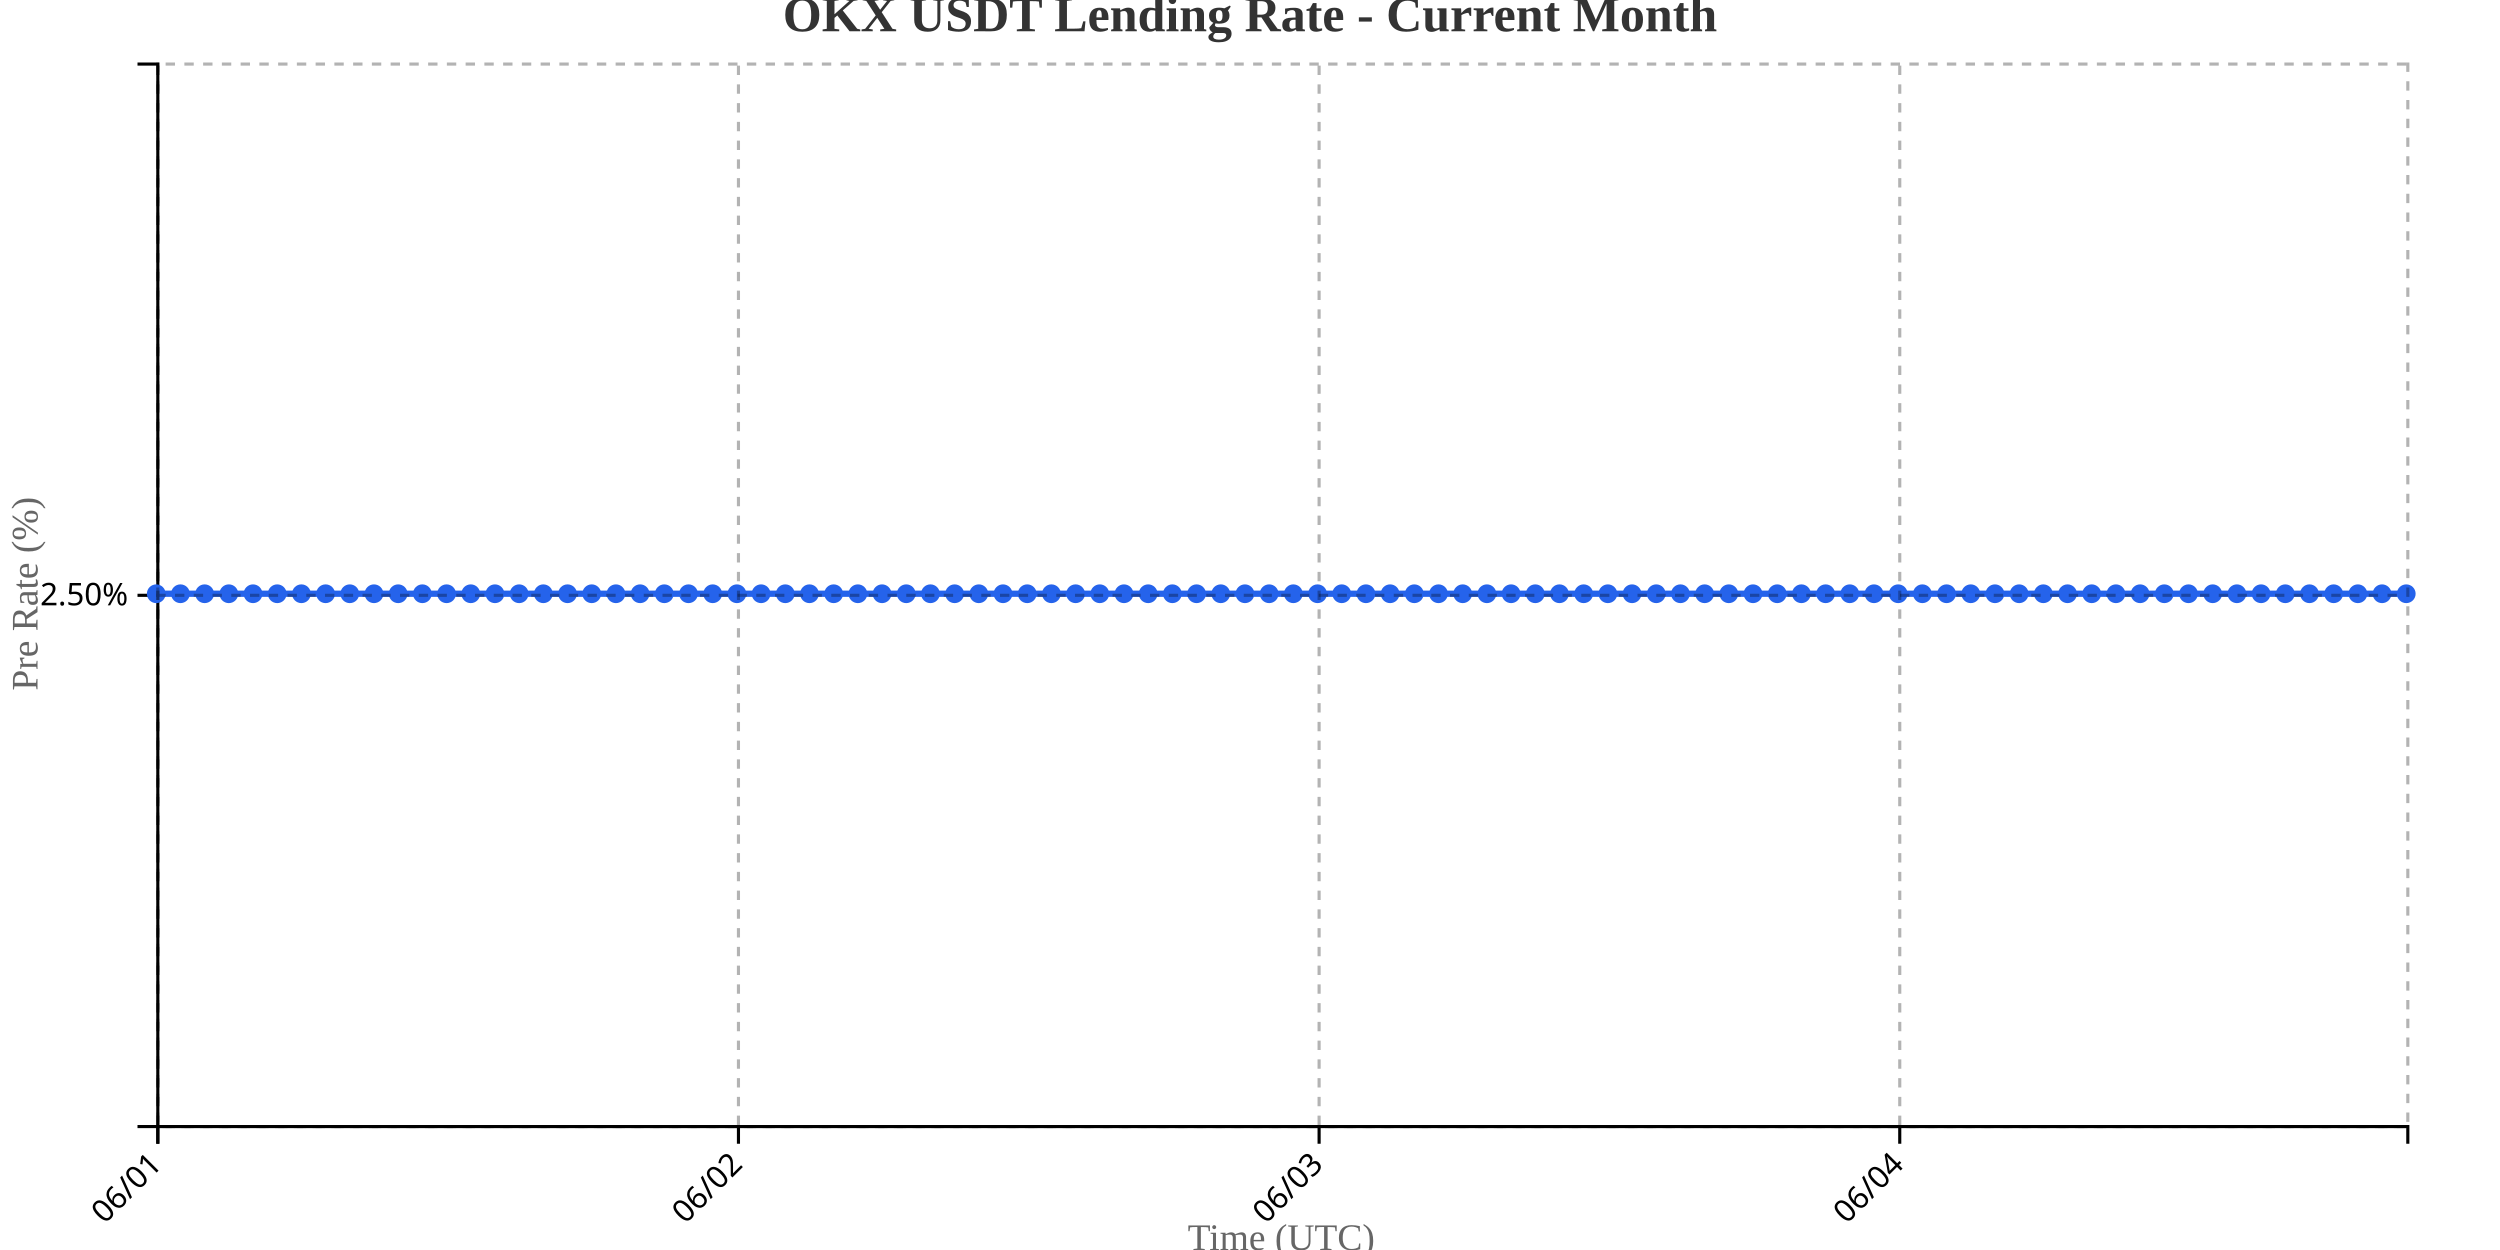
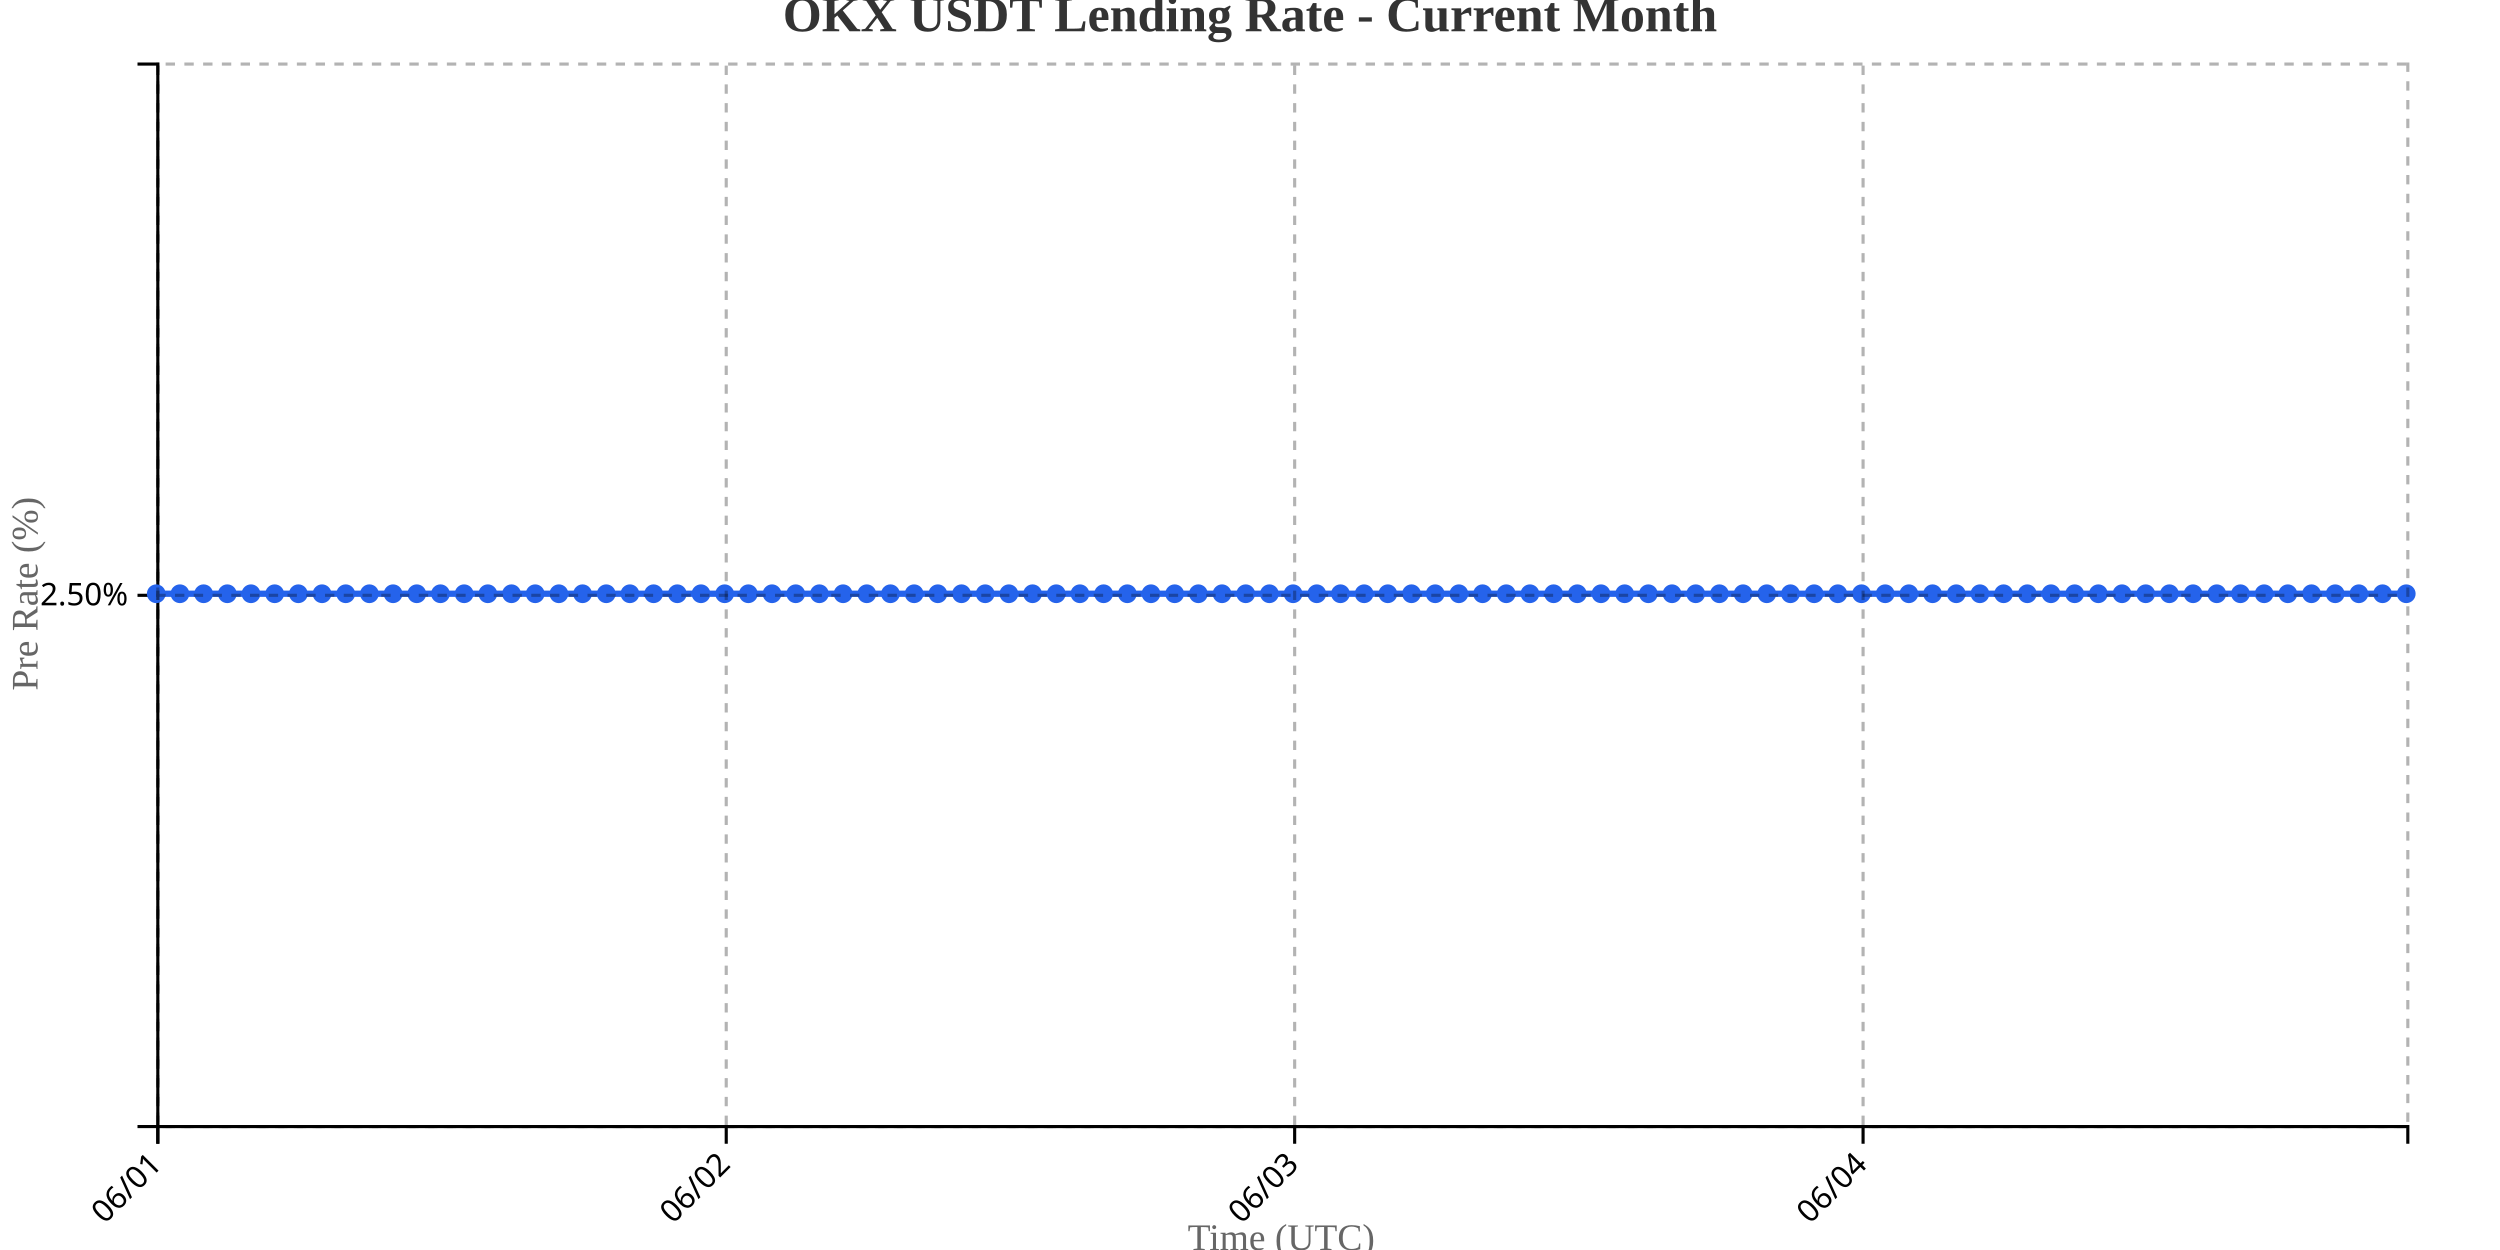
<svg xmlns="http://www.w3.org/2000/svg" width="800" height="400">
  <g transform="translate(50,20)">
    <g transform="translate(0,340)" fill="none" font-size="10" font-family="sans-serif" text-anchor="middle">
      <path class="domain" stroke="currentColor" d="M0.5,6V0.5H720.5V6" />
      <g class="tick" opacity="1" transform="translate(0.5,0)">
        <line stroke="currentColor" y2="6" />
        <text fill="currentColor" y="9" dy=".15em" style="text-anchor: end;" dx="-.8em" transform="rotate(-45)">06/01</text>
      </g>
-       <g class="tick" opacity="1" transform="translate(186.3065,0)">
+       <g class="tick" opacity="1" transform="translate(182.3947,0)">
        <line stroke="currentColor" y2="6" />
        <text fill="currentColor" y="9" dy=".15em" style="text-anchor: end;" dx="-.8em" transform="rotate(-45)">06/02</text>
      </g>
-       <g class="tick" opacity="1" transform="translate(372.1129,0)">
+       <g class="tick" opacity="1" transform="translate(364.2895,0)">
        <line stroke="currentColor" y2="6" />
        <text fill="currentColor" y="9" dy=".15em" style="text-anchor: end;" dx="-.8em" transform="rotate(-45)">06/03</text>
      </g>
-       <g class="tick" opacity="1" transform="translate(557.9194,0)">
+       <g class="tick" opacity="1" transform="translate(546.1842,0)">
        <line stroke="currentColor" y2="6" />
        <text fill="currentColor" y="9" dy=".15em" style="text-anchor: end;" dx="-.8em" transform="rotate(-45)">06/04</text>
      </g>
    </g>
    <g fill="none" font-size="10" font-family="sans-serif" text-anchor="end">
      <path class="domain" stroke="currentColor" d="M-6,340.5H0.5V0.5H-6" />
      <g class="tick" opacity="1" transform="translate(0,170.5)">
        <line stroke="currentColor" x2="-6" />
        <text fill="currentColor" x="-9" dy="0.32em">2.50%</text>
      </g>
    </g>
    <text transform="rotate(-90)" y="-50" x="-170" dy="1em" style="text-anchor: middle; font-size: 12px; fill: #666;">Pre Rate (%)</text>
    <text transform="translate(360, 380)" style="text-anchor: middle; font-size: 12px; fill: #666;">Time (UTC)</text>
-     <path fill="none" stroke="#2563eb" stroke-width="2" d="M0,170C2.581,170,5.161,170,7.742,170C10.323,170,12.903,170,15.484,170C18.065,170,20.645,170,23.226,170C25.806,170,28.387,170,30.968,170C33.548,170,36.129,170,38.71,170C41.29,170,43.871,170,46.452,170C49.032,170,51.613,170,54.194,170C56.774,170,59.355,170,61.935,170C64.516,170,67.097,170,69.677,170C72.258,170,74.839,170,77.419,170C80,170,82.581,170,85.161,170C87.742,170,90.323,170,92.903,170C95.484,170,98.065,170,100.645,170C103.226,170,105.806,170,108.387,170C110.968,170,113.548,170,116.129,170C118.71,170,121.29,170,123.871,170C126.452,170,129.032,170,131.613,170C134.194,170,136.774,170,139.355,170C141.935,170,144.516,170,147.097,170C149.677,170,152.258,170,154.839,170C157.419,170,160,170,162.581,170C165.161,170,167.742,170,170.323,170C172.903,170,175.484,170,178.065,170C180.645,170,183.226,170,185.806,170C188.387,170,190.968,170,193.548,170C196.129,170,198.71,170,201.29,170C203.871,170,206.452,170,209.032,170C211.613,170,214.194,170,216.774,170C219.355,170,221.935,170,224.516,170C227.097,170,229.677,170,232.258,170C234.839,170,237.419,170,240,170C242.581,170,245.161,170,247.742,170C250.323,170,252.903,170,255.484,170C258.065,170,260.645,170,263.226,170C265.806,170,268.387,170,270.968,170C273.548,170,276.129,170,278.71,170C281.29,170,283.871,170,286.452,170C289.032,170,291.613,170,294.194,170C296.774,170,299.355,170,301.935,170C304.516,170,307.097,170,309.677,170C312.258,170,314.839,170,317.419,170C320,170,322.581,170,325.161,170C327.742,170,330.323,170,332.903,170C335.484,170,338.065,170,340.645,170C343.226,170,345.806,170,348.387,170C350.968,170,353.548,170,356.129,170C358.71,170,361.29,170,363.871,170C366.452,170,369.032,170,371.613,170C374.194,170,376.774,170,379.355,170C381.935,170,384.516,170,387.097,170C389.677,170,392.258,170,394.839,170C397.419,170,400,170,402.581,170C405.161,170,407.742,170,410.323,170C412.903,170,415.484,170,418.065,170C420.645,170,423.226,170,425.806,170C428.387,170,430.968,170,433.548,170C436.129,170,438.71,170,441.29,170C443.871,170,446.452,170,449.032,170C451.613,170,454.194,170,456.774,170C459.355,170,461.935,170,464.516,170C467.097,170,469.677,170,472.258,170C474.839,170,477.419,170,480,170C482.581,170,485.161,170,487.742,170C490.323,170,492.903,170,495.484,170C498.065,170,500.645,170,503.226,170C505.806,170,508.387,170,510.968,170C513.548,170,516.129,170,518.71,170C521.29,170,523.871,170,526.452,170C529.032,170,531.613,170,534.194,170C536.774,170,539.355,170,541.935,170C544.516,170,547.097,170,549.677,170C552.258,170,554.839,170,557.419,170C560,170,562.581,170,565.161,170C567.742,170,570.323,170,572.903,170C575.484,170,578.065,170,580.645,170C583.226,170,585.806,170,588.387,170C590.968,170,593.548,170,596.129,170C598.71,170,601.29,170,603.871,170C606.452,170,609.032,170,611.613,170C614.194,170,616.774,170,619.355,170C621.935,170,624.516,170,627.097,170C629.677,170,632.258,170,634.839,170C637.419,170,640,170,642.581,170C645.161,170,647.742,170,650.323,170C652.903,170,655.484,170,658.065,170C660.645,170,663.226,170,665.806,170C668.387,170,670.968,170,673.548,170C676.129,170,678.71,170,681.29,170C683.871,170,686.452,170,689.032,170C691.613,170,694.194,170,696.774,170C699.355,170,701.935,170,704.516,170C707.097,170,709.677,170,712.258,170C714.839,170,717.419,170,720,170" />
+     <path fill="none" stroke="#2563eb" stroke-width="2" d="M0,170C2.526,170,5.053,170,7.579,170C10.105,170,12.632,170,15.158,170C17.684,170,20.211,170,22.737,170C25.263,170,27.789,170,30.316,170C32.842,170,35.368,170,37.895,170C40.421,170,42.947,170,45.474,170C48,170,50.526,170,53.053,170C55.579,170,58.105,170,60.632,170C63.158,170,65.684,170,68.211,170C70.737,170,73.263,170,75.789,170C78.316,170,80.842,170,83.368,170C85.895,170,88.421,170,90.947,170C93.474,170,96,170,98.526,170C101.053,170,103.579,170,106.105,170C108.632,170,111.158,170,113.684,170C116.211,170,118.737,170,121.263,170C123.789,170,126.316,170,128.842,170C131.368,170,133.895,170,136.421,170C138.947,170,141.474,170,144,170C146.526,170,149.053,170,151.579,170C154.105,170,156.632,170,159.158,170C161.684,170,164.211,170,166.737,170C169.263,170,171.789,170,174.316,170C176.842,170,179.368,170,181.895,170C184.421,170,186.947,170,189.474,170C192,170,194.526,170,197.053,170C199.579,170,202.105,170,204.632,170C207.158,170,209.684,170,212.211,170C214.737,170,217.263,170,219.789,170C222.316,170,224.842,170,227.368,170C229.895,170,232.421,170,234.947,170C237.474,170,240,170,242.526,170C245.053,170,247.579,170,250.105,170C252.632,170,255.158,170,257.684,170C260.211,170,262.737,170,265.263,170C267.789,170,270.316,170,272.842,170C275.368,170,277.895,170,280.421,170C282.947,170,285.474,170,288,170C290.526,170,293.053,170,295.579,170C298.105,170,300.632,170,303.158,170C305.684,170,308.211,170,310.737,170C313.263,170,315.789,170,318.316,170C320.842,170,323.368,170,325.895,170C328.421,170,330.947,170,333.474,170C336,170,338.526,170,341.053,170C343.579,170,346.105,170,348.632,170C351.158,170,353.684,170,356.211,170C358.737,170,361.263,170,363.789,170C366.316,170,368.842,170,371.368,170C373.895,170,376.421,170,378.947,170C381.474,170,384,170,386.526,170C389.053,170,391.579,170,394.105,170C396.632,170,399.158,170,401.684,170C404.211,170,406.737,170,409.263,170C411.789,170,414.316,170,416.842,170C419.368,170,421.895,170,424.421,170C426.947,170,429.474,170,432,170C434.526,170,437.053,170,439.579,170C442.105,170,444.632,170,447.158,170C449.684,170,452.211,170,454.737,170C457.263,170,459.789,170,462.316,170C464.842,170,467.368,170,469.895,170C472.421,170,474.947,170,477.474,170C480,170,482.526,170,485.053,170C487.579,170,490.105,170,492.632,170C495.158,170,497.684,170,500.211,170C502.737,170,505.263,170,507.789,170C510.316,170,512.842,170,515.368,170C517.895,170,520.421,170,522.947,170C525.474,170,528,170,530.526,170C533.053,170,535.579,170,538.105,170C540.632,170,543.158,170,545.684,170C548.211,170,550.737,170,553.263,170C555.789,170,558.316,170,560.842,170C563.368,170,565.895,170,568.421,170C570.947,170,573.474,170,576,170C578.526,170,581.053,170,583.579,170C586.105,170,588.632,170,591.158,170C593.684,170,596.211,170,598.737,170C601.263,170,603.789,170,606.316,170C608.842,170,611.368,170,613.895,170C616.421,170,618.947,170,621.474,170C624,170,626.526,170,629.053,170C631.579,170,634.105,170,636.632,170C639.158,170,641.684,170,644.211,170C646.737,170,649.263,170,651.789,170C654.316,170,656.842,170,659.368,170C661.895,170,664.421,170,666.947,170C669.474,170,672,170,674.526,170C677.053,170,679.579,170,682.105,170C684.632,170,687.158,170,689.684,170C692.211,170,694.737,170,697.263,170C699.789,170,702.316,170,704.842,170C707.368,170,709.895,170,712.421,170C714.947,170,717.474,170,720,170" />
    <circle class="dot" cx="0" cy="170" r="3" fill="#2563eb" />
-     <circle class="dot" cx="7.742" cy="170" r="3" fill="#2563eb" />
-     <circle class="dot" cx="15.484" cy="170" r="3" fill="#2563eb" />
-     <circle class="dot" cx="23.226" cy="170" r="3" fill="#2563eb" />
-     <circle class="dot" cx="30.968" cy="170" r="3" fill="#2563eb" />
-     <circle class="dot" cx="38.71" cy="170" r="3" fill="#2563eb" />
-     <circle class="dot" cx="46.452" cy="170" r="3" fill="#2563eb" />
-     <circle class="dot" cx="54.194" cy="170" r="3" fill="#2563eb" />
-     <circle class="dot" cx="61.935" cy="170" r="3" fill="#2563eb" />
-     <circle class="dot" cx="69.677" cy="170" r="3" fill="#2563eb" />
-     <circle class="dot" cx="77.419" cy="170" r="3" fill="#2563eb" />
-     <circle class="dot" cx="85.161" cy="170" r="3" fill="#2563eb" />
-     <circle class="dot" cx="92.903" cy="170" r="3" fill="#2563eb" />
-     <circle class="dot" cx="100.645" cy="170" r="3" fill="#2563eb" />
-     <circle class="dot" cx="108.387" cy="170" r="3" fill="#2563eb" />
-     <circle class="dot" cx="116.129" cy="170" r="3" fill="#2563eb" />
-     <circle class="dot" cx="123.871" cy="170" r="3" fill="#2563eb" />
-     <circle class="dot" cx="131.613" cy="170" r="3" fill="#2563eb" />
-     <circle class="dot" cx="139.355" cy="170" r="3" fill="#2563eb" />
-     <circle class="dot" cx="147.097" cy="170" r="3" fill="#2563eb" />
-     <circle class="dot" cx="154.839" cy="170" r="3" fill="#2563eb" />
-     <circle class="dot" cx="162.581" cy="170" r="3" fill="#2563eb" />
-     <circle class="dot" cx="170.323" cy="170" r="3" fill="#2563eb" />
-     <circle class="dot" cx="178.065" cy="170" r="3" fill="#2563eb" />
-     <circle class="dot" cx="185.806" cy="170" r="3" fill="#2563eb" />
-     <circle class="dot" cx="193.548" cy="170" r="3" fill="#2563eb" />
-     <circle class="dot" cx="201.29" cy="170" r="3" fill="#2563eb" />
-     <circle class="dot" cx="209.032" cy="170" r="3" fill="#2563eb" />
-     <circle class="dot" cx="216.774" cy="170" r="3" fill="#2563eb" />
-     <circle class="dot" cx="224.516" cy="170" r="3" fill="#2563eb" />
-     <circle class="dot" cx="232.258" cy="170" r="3" fill="#2563eb" />
-     <circle class="dot" cx="240" cy="170" r="3" fill="#2563eb" />
-     <circle class="dot" cx="247.742" cy="170" r="3" fill="#2563eb" />
-     <circle class="dot" cx="255.484" cy="170" r="3" fill="#2563eb" />
-     <circle class="dot" cx="263.226" cy="170" r="3" fill="#2563eb" />
-     <circle class="dot" cx="270.968" cy="170" r="3" fill="#2563eb" />
-     <circle class="dot" cx="278.71" cy="170" r="3" fill="#2563eb" />
-     <circle class="dot" cx="286.452" cy="170" r="3" fill="#2563eb" />
-     <circle class="dot" cx="294.194" cy="170" r="3" fill="#2563eb" />
-     <circle class="dot" cx="301.935" cy="170" r="3" fill="#2563eb" />
-     <circle class="dot" cx="309.677" cy="170" r="3" fill="#2563eb" />
-     <circle class="dot" cx="317.419" cy="170" r="3" fill="#2563eb" />
-     <circle class="dot" cx="325.161" cy="170" r="3" fill="#2563eb" />
-     <circle class="dot" cx="332.903" cy="170" r="3" fill="#2563eb" />
-     <circle class="dot" cx="340.645" cy="170" r="3" fill="#2563eb" />
-     <circle class="dot" cx="348.387" cy="170" r="3" fill="#2563eb" />
-     <circle class="dot" cx="356.129" cy="170" r="3" fill="#2563eb" />
-     <circle class="dot" cx="363.871" cy="170" r="3" fill="#2563eb" />
-     <circle class="dot" cx="371.613" cy="170" r="3" fill="#2563eb" />
-     <circle class="dot" cx="379.355" cy="170" r="3" fill="#2563eb" />
-     <circle class="dot" cx="387.097" cy="170" r="3" fill="#2563eb" />
-     <circle class="dot" cx="394.839" cy="170" r="3" fill="#2563eb" />
-     <circle class="dot" cx="402.581" cy="170" r="3" fill="#2563eb" />
-     <circle class="dot" cx="410.323" cy="170" r="3" fill="#2563eb" />
-     <circle class="dot" cx="418.065" cy="170" r="3" fill="#2563eb" />
-     <circle class="dot" cx="425.806" cy="170" r="3" fill="#2563eb" />
-     <circle class="dot" cx="433.548" cy="170" r="3" fill="#2563eb" />
-     <circle class="dot" cx="441.29" cy="170" r="3" fill="#2563eb" />
-     <circle class="dot" cx="449.032" cy="170" r="3" fill="#2563eb" />
-     <circle class="dot" cx="456.774" cy="170" r="3" fill="#2563eb" />
-     <circle class="dot" cx="464.516" cy="170" r="3" fill="#2563eb" />
-     <circle class="dot" cx="472.258" cy="170" r="3" fill="#2563eb" />
-     <circle class="dot" cx="480" cy="170" r="3" fill="#2563eb" />
-     <circle class="dot" cx="487.742" cy="170" r="3" fill="#2563eb" />
-     <circle class="dot" cx="495.484" cy="170" r="3" fill="#2563eb" />
-     <circle class="dot" cx="503.226" cy="170" r="3" fill="#2563eb" />
-     <circle class="dot" cx="510.968" cy="170" r="3" fill="#2563eb" />
-     <circle class="dot" cx="518.71" cy="170" r="3" fill="#2563eb" />
-     <circle class="dot" cx="526.452" cy="170" r="3" fill="#2563eb" />
-     <circle class="dot" cx="534.194" cy="170" r="3" fill="#2563eb" />
-     <circle class="dot" cx="541.935" cy="170" r="3" fill="#2563eb" />
-     <circle class="dot" cx="549.677" cy="170" r="3" fill="#2563eb" />
-     <circle class="dot" cx="557.419" cy="170" r="3" fill="#2563eb" />
-     <circle class="dot" cx="565.161" cy="170" r="3" fill="#2563eb" />
-     <circle class="dot" cx="572.903" cy="170" r="3" fill="#2563eb" />
-     <circle class="dot" cx="580.645" cy="170" r="3" fill="#2563eb" />
-     <circle class="dot" cx="588.387" cy="170" r="3" fill="#2563eb" />
-     <circle class="dot" cx="596.129" cy="170" r="3" fill="#2563eb" />
-     <circle class="dot" cx="603.871" cy="170" r="3" fill="#2563eb" />
-     <circle class="dot" cx="611.613" cy="170" r="3" fill="#2563eb" />
-     <circle class="dot" cx="619.355" cy="170" r="3" fill="#2563eb" />
-     <circle class="dot" cx="627.097" cy="170" r="3" fill="#2563eb" />
-     <circle class="dot" cx="634.839" cy="170" r="3" fill="#2563eb" />
-     <circle class="dot" cx="642.581" cy="170" r="3" fill="#2563eb" />
-     <circle class="dot" cx="650.323" cy="170" r="3" fill="#2563eb" />
-     <circle class="dot" cx="658.065" cy="170" r="3" fill="#2563eb" />
-     <circle class="dot" cx="665.806" cy="170" r="3" fill="#2563eb" />
-     <circle class="dot" cx="673.548" cy="170" r="3" fill="#2563eb" />
-     <circle class="dot" cx="681.29" cy="170" r="3" fill="#2563eb" />
-     <circle class="dot" cx="689.032" cy="170" r="3" fill="#2563eb" />
-     <circle class="dot" cx="696.774" cy="170" r="3" fill="#2563eb" />
-     <circle class="dot" cx="704.516" cy="170" r="3" fill="#2563eb" />
-     <circle class="dot" cx="712.258" cy="170" r="3" fill="#2563eb" />
+     <circle class="dot" cx="7.579" cy="170" r="3" fill="#2563eb" />
+     <circle class="dot" cx="15.158" cy="170" r="3" fill="#2563eb" />
+     <circle class="dot" cx="22.737" cy="170" r="3" fill="#2563eb" />
+     <circle class="dot" cx="30.316" cy="170" r="3" fill="#2563eb" />
+     <circle class="dot" cx="37.895" cy="170" r="3" fill="#2563eb" />
+     <circle class="dot" cx="45.474" cy="170" r="3" fill="#2563eb" />
+     <circle class="dot" cx="53.053" cy="170" r="3" fill="#2563eb" />
+     <circle class="dot" cx="60.632" cy="170" r="3" fill="#2563eb" />
+     <circle class="dot" cx="68.211" cy="170" r="3" fill="#2563eb" />
+     <circle class="dot" cx="75.789" cy="170" r="3" fill="#2563eb" />
+     <circle class="dot" cx="83.368" cy="170" r="3" fill="#2563eb" />
+     <circle class="dot" cx="90.947" cy="170" r="3" fill="#2563eb" />
+     <circle class="dot" cx="98.526" cy="170" r="3" fill="#2563eb" />
+     <circle class="dot" cx="106.105" cy="170" r="3" fill="#2563eb" />
+     <circle class="dot" cx="113.684" cy="170" r="3" fill="#2563eb" />
+     <circle class="dot" cx="121.263" cy="170" r="3" fill="#2563eb" />
+     <circle class="dot" cx="128.842" cy="170" r="3" fill="#2563eb" />
+     <circle class="dot" cx="136.421" cy="170" r="3" fill="#2563eb" />
+     <circle class="dot" cx="144" cy="170" r="3" fill="#2563eb" />
+     <circle class="dot" cx="151.579" cy="170" r="3" fill="#2563eb" />
+     <circle class="dot" cx="159.158" cy="170" r="3" fill="#2563eb" />
+     <circle class="dot" cx="166.737" cy="170" r="3" fill="#2563eb" />
+     <circle class="dot" cx="174.316" cy="170" r="3" fill="#2563eb" />
+     <circle class="dot" cx="181.895" cy="170" r="3" fill="#2563eb" />
+     <circle class="dot" cx="189.474" cy="170" r="3" fill="#2563eb" />
+     <circle class="dot" cx="197.053" cy="170" r="3" fill="#2563eb" />
+     <circle class="dot" cx="204.632" cy="170" r="3" fill="#2563eb" />
+     <circle class="dot" cx="212.211" cy="170" r="3" fill="#2563eb" />
+     <circle class="dot" cx="219.789" cy="170" r="3" fill="#2563eb" />
+     <circle class="dot" cx="227.368" cy="170" r="3" fill="#2563eb" />
+     <circle class="dot" cx="234.947" cy="170" r="3" fill="#2563eb" />
+     <circle class="dot" cx="242.526" cy="170" r="3" fill="#2563eb" />
+     <circle class="dot" cx="250.105" cy="170" r="3" fill="#2563eb" />
+     <circle class="dot" cx="257.684" cy="170" r="3" fill="#2563eb" />
+     <circle class="dot" cx="265.263" cy="170" r="3" fill="#2563eb" />
+     <circle class="dot" cx="272.842" cy="170" r="3" fill="#2563eb" />
+     <circle class="dot" cx="280.421" cy="170" r="3" fill="#2563eb" />
+     <circle class="dot" cx="288" cy="170" r="3" fill="#2563eb" />
+     <circle class="dot" cx="295.579" cy="170" r="3" fill="#2563eb" />
+     <circle class="dot" cx="303.158" cy="170" r="3" fill="#2563eb" />
+     <circle class="dot" cx="310.737" cy="170" r="3" fill="#2563eb" />
+     <circle class="dot" cx="318.316" cy="170" r="3" fill="#2563eb" />
+     <circle class="dot" cx="325.895" cy="170" r="3" fill="#2563eb" />
+     <circle class="dot" cx="333.474" cy="170" r="3" fill="#2563eb" />
+     <circle class="dot" cx="341.053" cy="170" r="3" fill="#2563eb" />
+     <circle class="dot" cx="348.632" cy="170" r="3" fill="#2563eb" />
+     <circle class="dot" cx="356.211" cy="170" r="3" fill="#2563eb" />
+     <circle class="dot" cx="363.789" cy="170" r="3" fill="#2563eb" />
+     <circle class="dot" cx="371.368" cy="170" r="3" fill="#2563eb" />
+     <circle class="dot" cx="378.947" cy="170" r="3" fill="#2563eb" />
+     <circle class="dot" cx="386.526" cy="170" r="3" fill="#2563eb" />
+     <circle class="dot" cx="394.105" cy="170" r="3" fill="#2563eb" />
+     <circle class="dot" cx="401.684" cy="170" r="3" fill="#2563eb" />
+     <circle class="dot" cx="409.263" cy="170" r="3" fill="#2563eb" />
+     <circle class="dot" cx="416.842" cy="170" r="3" fill="#2563eb" />
+     <circle class="dot" cx="424.421" cy="170" r="3" fill="#2563eb" />
+     <circle class="dot" cx="432" cy="170" r="3" fill="#2563eb" />
+     <circle class="dot" cx="439.579" cy="170" r="3" fill="#2563eb" />
+     <circle class="dot" cx="447.158" cy="170" r="3" fill="#2563eb" />
+     <circle class="dot" cx="454.737" cy="170" r="3" fill="#2563eb" />
+     <circle class="dot" cx="462.316" cy="170" r="3" fill="#2563eb" />
+     <circle class="dot" cx="469.895" cy="170" r="3" fill="#2563eb" />
+     <circle class="dot" cx="477.474" cy="170" r="3" fill="#2563eb" />
+     <circle class="dot" cx="485.053" cy="170" r="3" fill="#2563eb" />
+     <circle class="dot" cx="492.632" cy="170" r="3" fill="#2563eb" />
+     <circle class="dot" cx="500.211" cy="170" r="3" fill="#2563eb" />
+     <circle class="dot" cx="507.789" cy="170" r="3" fill="#2563eb" />
+     <circle class="dot" cx="515.368" cy="170" r="3" fill="#2563eb" />
+     <circle class="dot" cx="522.947" cy="170" r="3" fill="#2563eb" />
+     <circle class="dot" cx="530.526" cy="170" r="3" fill="#2563eb" />
+     <circle class="dot" cx="538.105" cy="170" r="3" fill="#2563eb" />
+     <circle class="dot" cx="545.684" cy="170" r="3" fill="#2563eb" />
+     <circle class="dot" cx="553.263" cy="170" r="3" fill="#2563eb" />
+     <circle class="dot" cx="560.842" cy="170" r="3" fill="#2563eb" />
+     <circle class="dot" cx="568.421" cy="170" r="3" fill="#2563eb" />
+     <circle class="dot" cx="576" cy="170" r="3" fill="#2563eb" />
+     <circle class="dot" cx="583.579" cy="170" r="3" fill="#2563eb" />
+     <circle class="dot" cx="591.158" cy="170" r="3" fill="#2563eb" />
+     <circle class="dot" cx="598.737" cy="170" r="3" fill="#2563eb" />
+     <circle class="dot" cx="606.316" cy="170" r="3" fill="#2563eb" />
+     <circle class="dot" cx="613.895" cy="170" r="3" fill="#2563eb" />
+     <circle class="dot" cx="621.474" cy="170" r="3" fill="#2563eb" />
+     <circle class="dot" cx="629.053" cy="170" r="3" fill="#2563eb" />
+     <circle class="dot" cx="636.632" cy="170" r="3" fill="#2563eb" />
+     <circle class="dot" cx="644.211" cy="170" r="3" fill="#2563eb" />
+     <circle class="dot" cx="651.789" cy="170" r="3" fill="#2563eb" />
+     <circle class="dot" cx="659.368" cy="170" r="3" fill="#2563eb" />
+     <circle class="dot" cx="666.947" cy="170" r="3" fill="#2563eb" />
+     <circle class="dot" cx="674.526" cy="170" r="3" fill="#2563eb" />
+     <circle class="dot" cx="682.105" cy="170" r="3" fill="#2563eb" />
+     <circle class="dot" cx="689.684" cy="170" r="3" fill="#2563eb" />
+     <circle class="dot" cx="697.263" cy="170" r="3" fill="#2563eb" />
+     <circle class="dot" cx="704.842" cy="170" r="3" fill="#2563eb" />
+     <circle class="dot" cx="712.421" cy="170" r="3" fill="#2563eb" />
    <circle class="dot" cx="720" cy="170" r="3" fill="#2563eb" />
    <g class="grid" transform="translate(0,340)" fill="none" font-size="10" font-family="sans-serif" text-anchor="middle" style="stroke-dasharray: 3,3; opacity: 0.3;">
      <path class="domain" stroke="currentColor" d="M0.5,-340V0.5H720.5V-340" />
      <g class="tick" opacity="1" transform="translate(0.5,0)">
        <line stroke="currentColor" y2="-340" />
        <text fill="currentColor" y="3" dy="0.71em" />
      </g>
-       <g class="tick" opacity="1" transform="translate(186.3065,0)">
+       <g class="tick" opacity="1" transform="translate(182.3947,0)">
        <line stroke="currentColor" y2="-340" />
        <text fill="currentColor" y="3" dy="0.71em" />
      </g>
-       <g class="tick" opacity="1" transform="translate(372.1129,0)">
+       <g class="tick" opacity="1" transform="translate(364.2895,0)">
        <line stroke="currentColor" y2="-340" />
        <text fill="currentColor" y="3" dy="0.71em" />
      </g>
-       <g class="tick" opacity="1" transform="translate(557.9194,0)">
+       <g class="tick" opacity="1" transform="translate(546.1842,0)">
        <line stroke="currentColor" y2="-340" />
        <text fill="currentColor" y="3" dy="0.71em" />
      </g>
    </g>
    <g class="grid" fill="none" font-size="10" font-family="sans-serif" text-anchor="end" style="stroke-dasharray: 3,3; opacity: 0.3;">
      <path class="domain" stroke="currentColor" d="M720,340.5H0.5V0.5H720" />
      <g class="tick" opacity="1" transform="translate(0,170.5)">
        <line stroke="currentColor" x2="720" />
        <text fill="currentColor" x="-3" dy="0.32em" />
      </g>
    </g>
  </g>
  <text x="400" y="10" text-anchor="middle" style="font-size: 16px; font-weight: bold; fill: #333;">OKX USDT Lending Rate - Current Month</text>
</svg>
